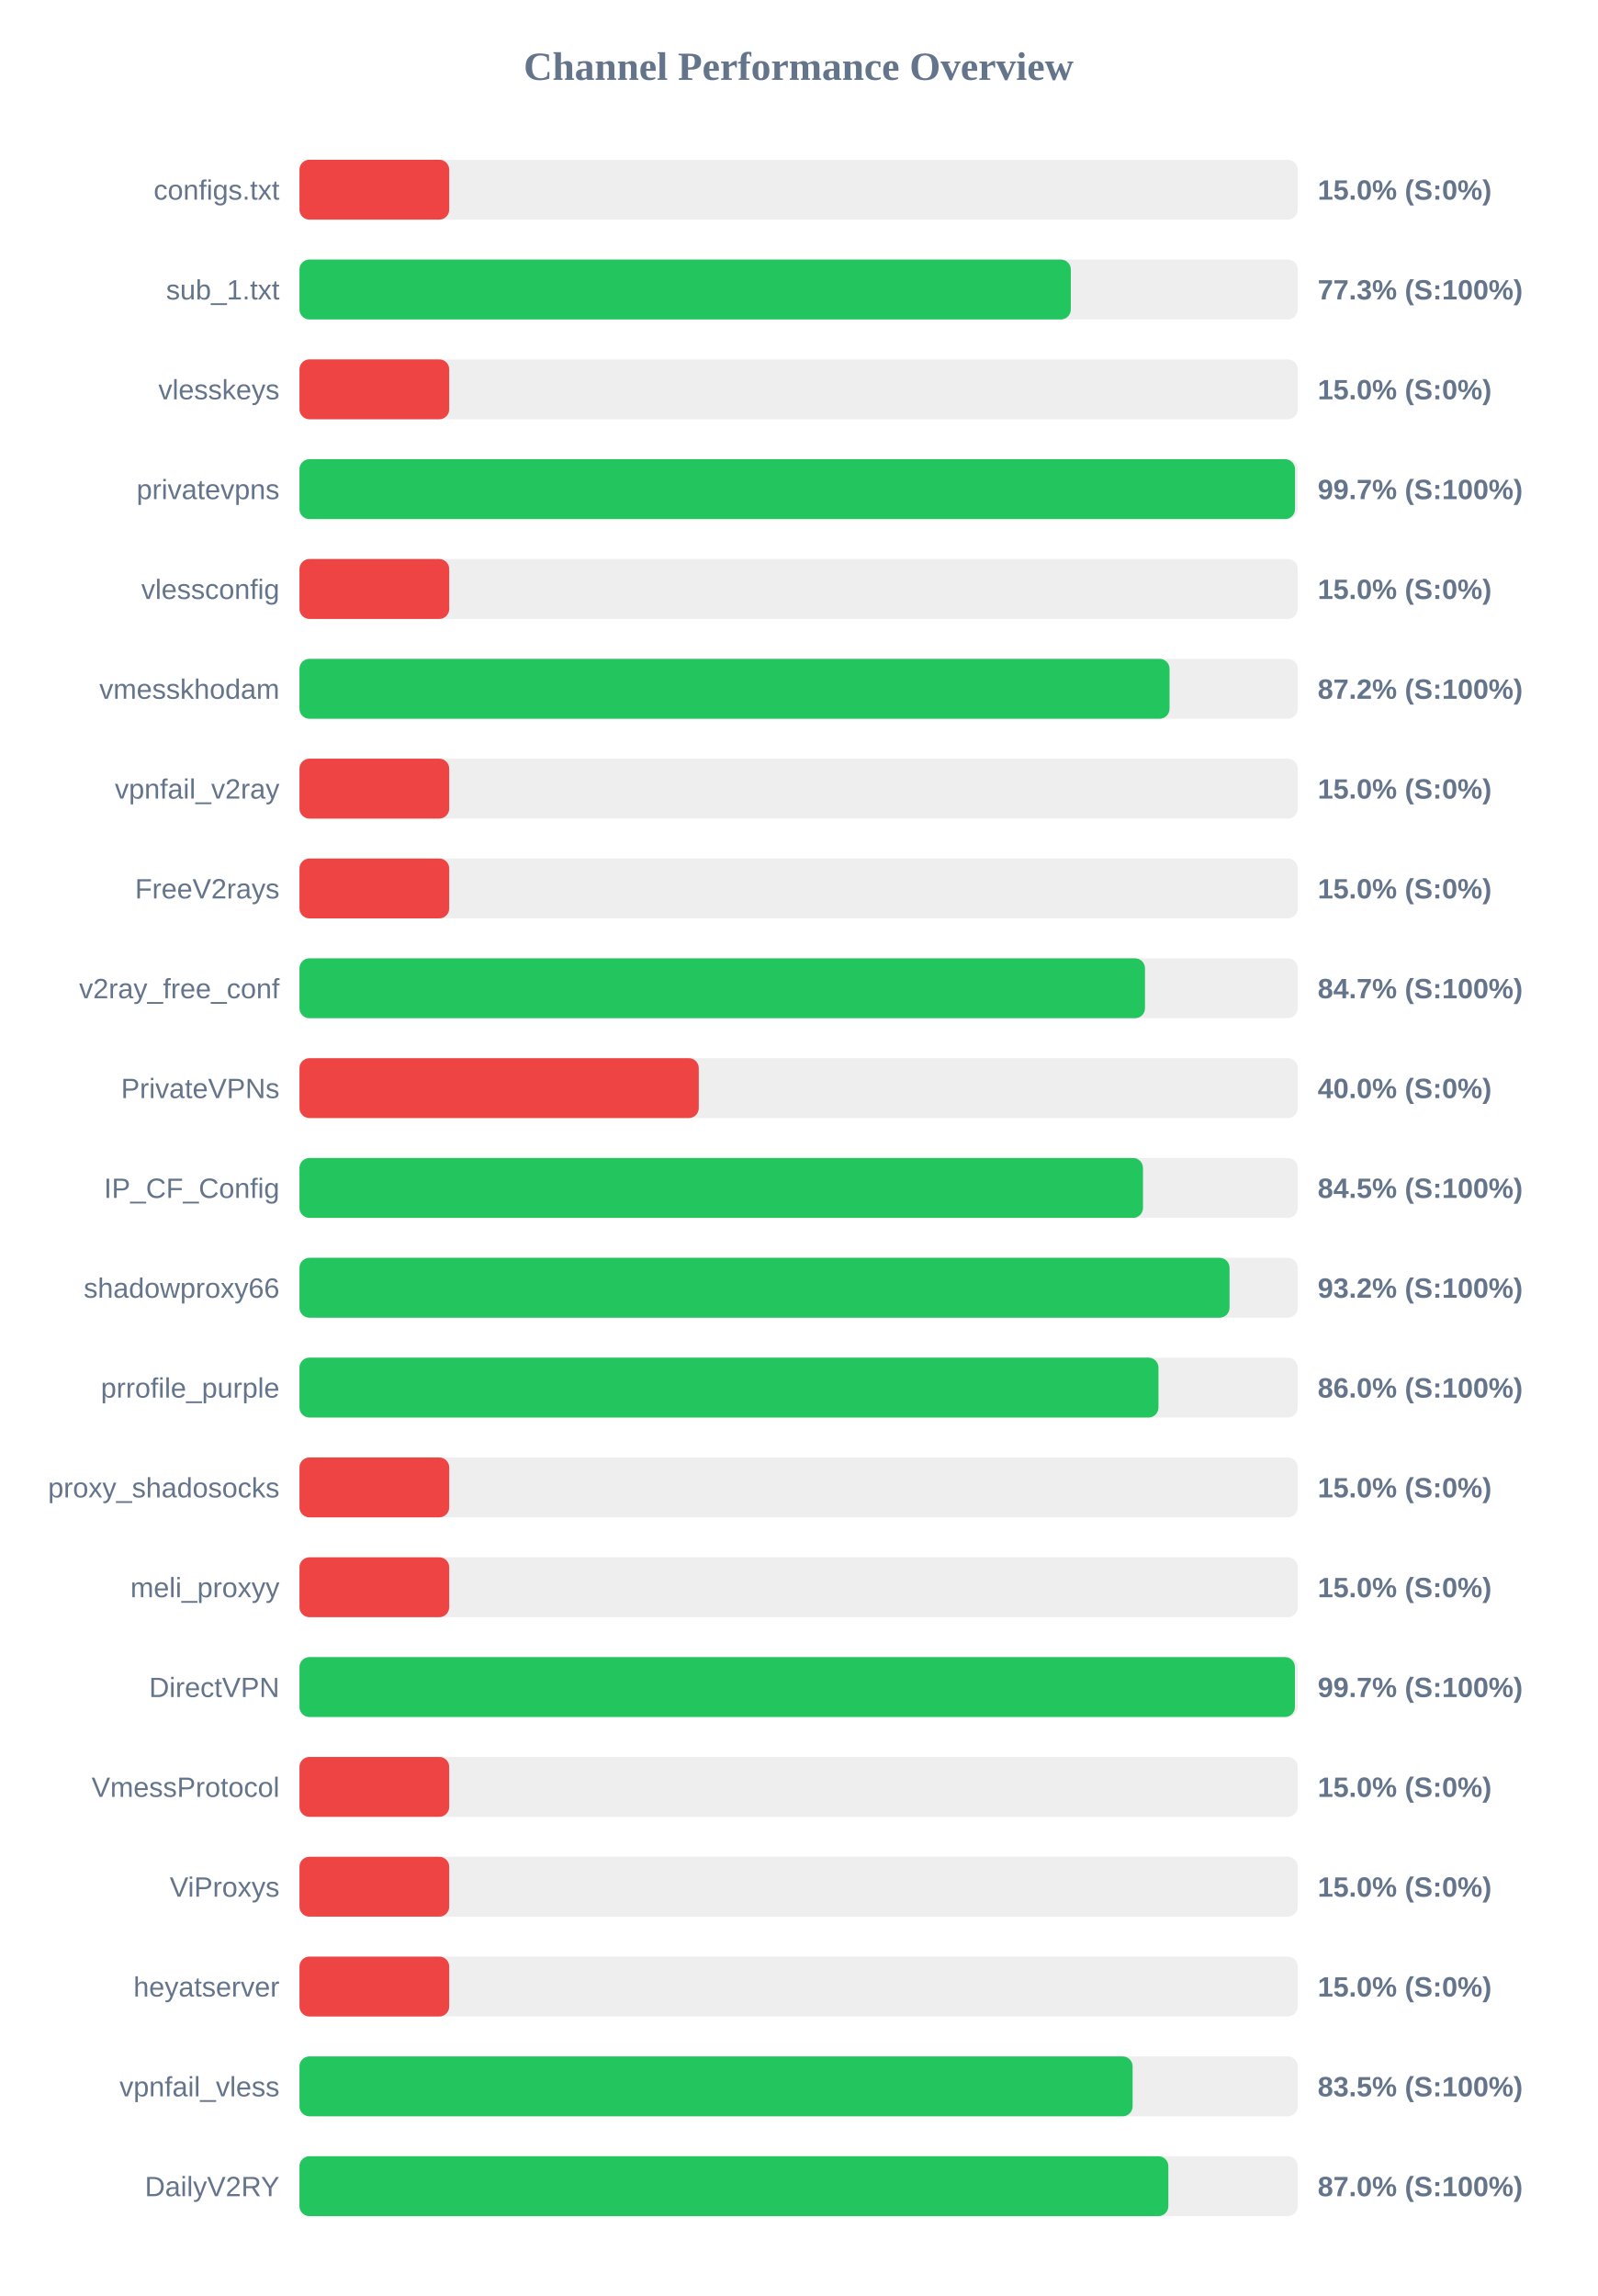
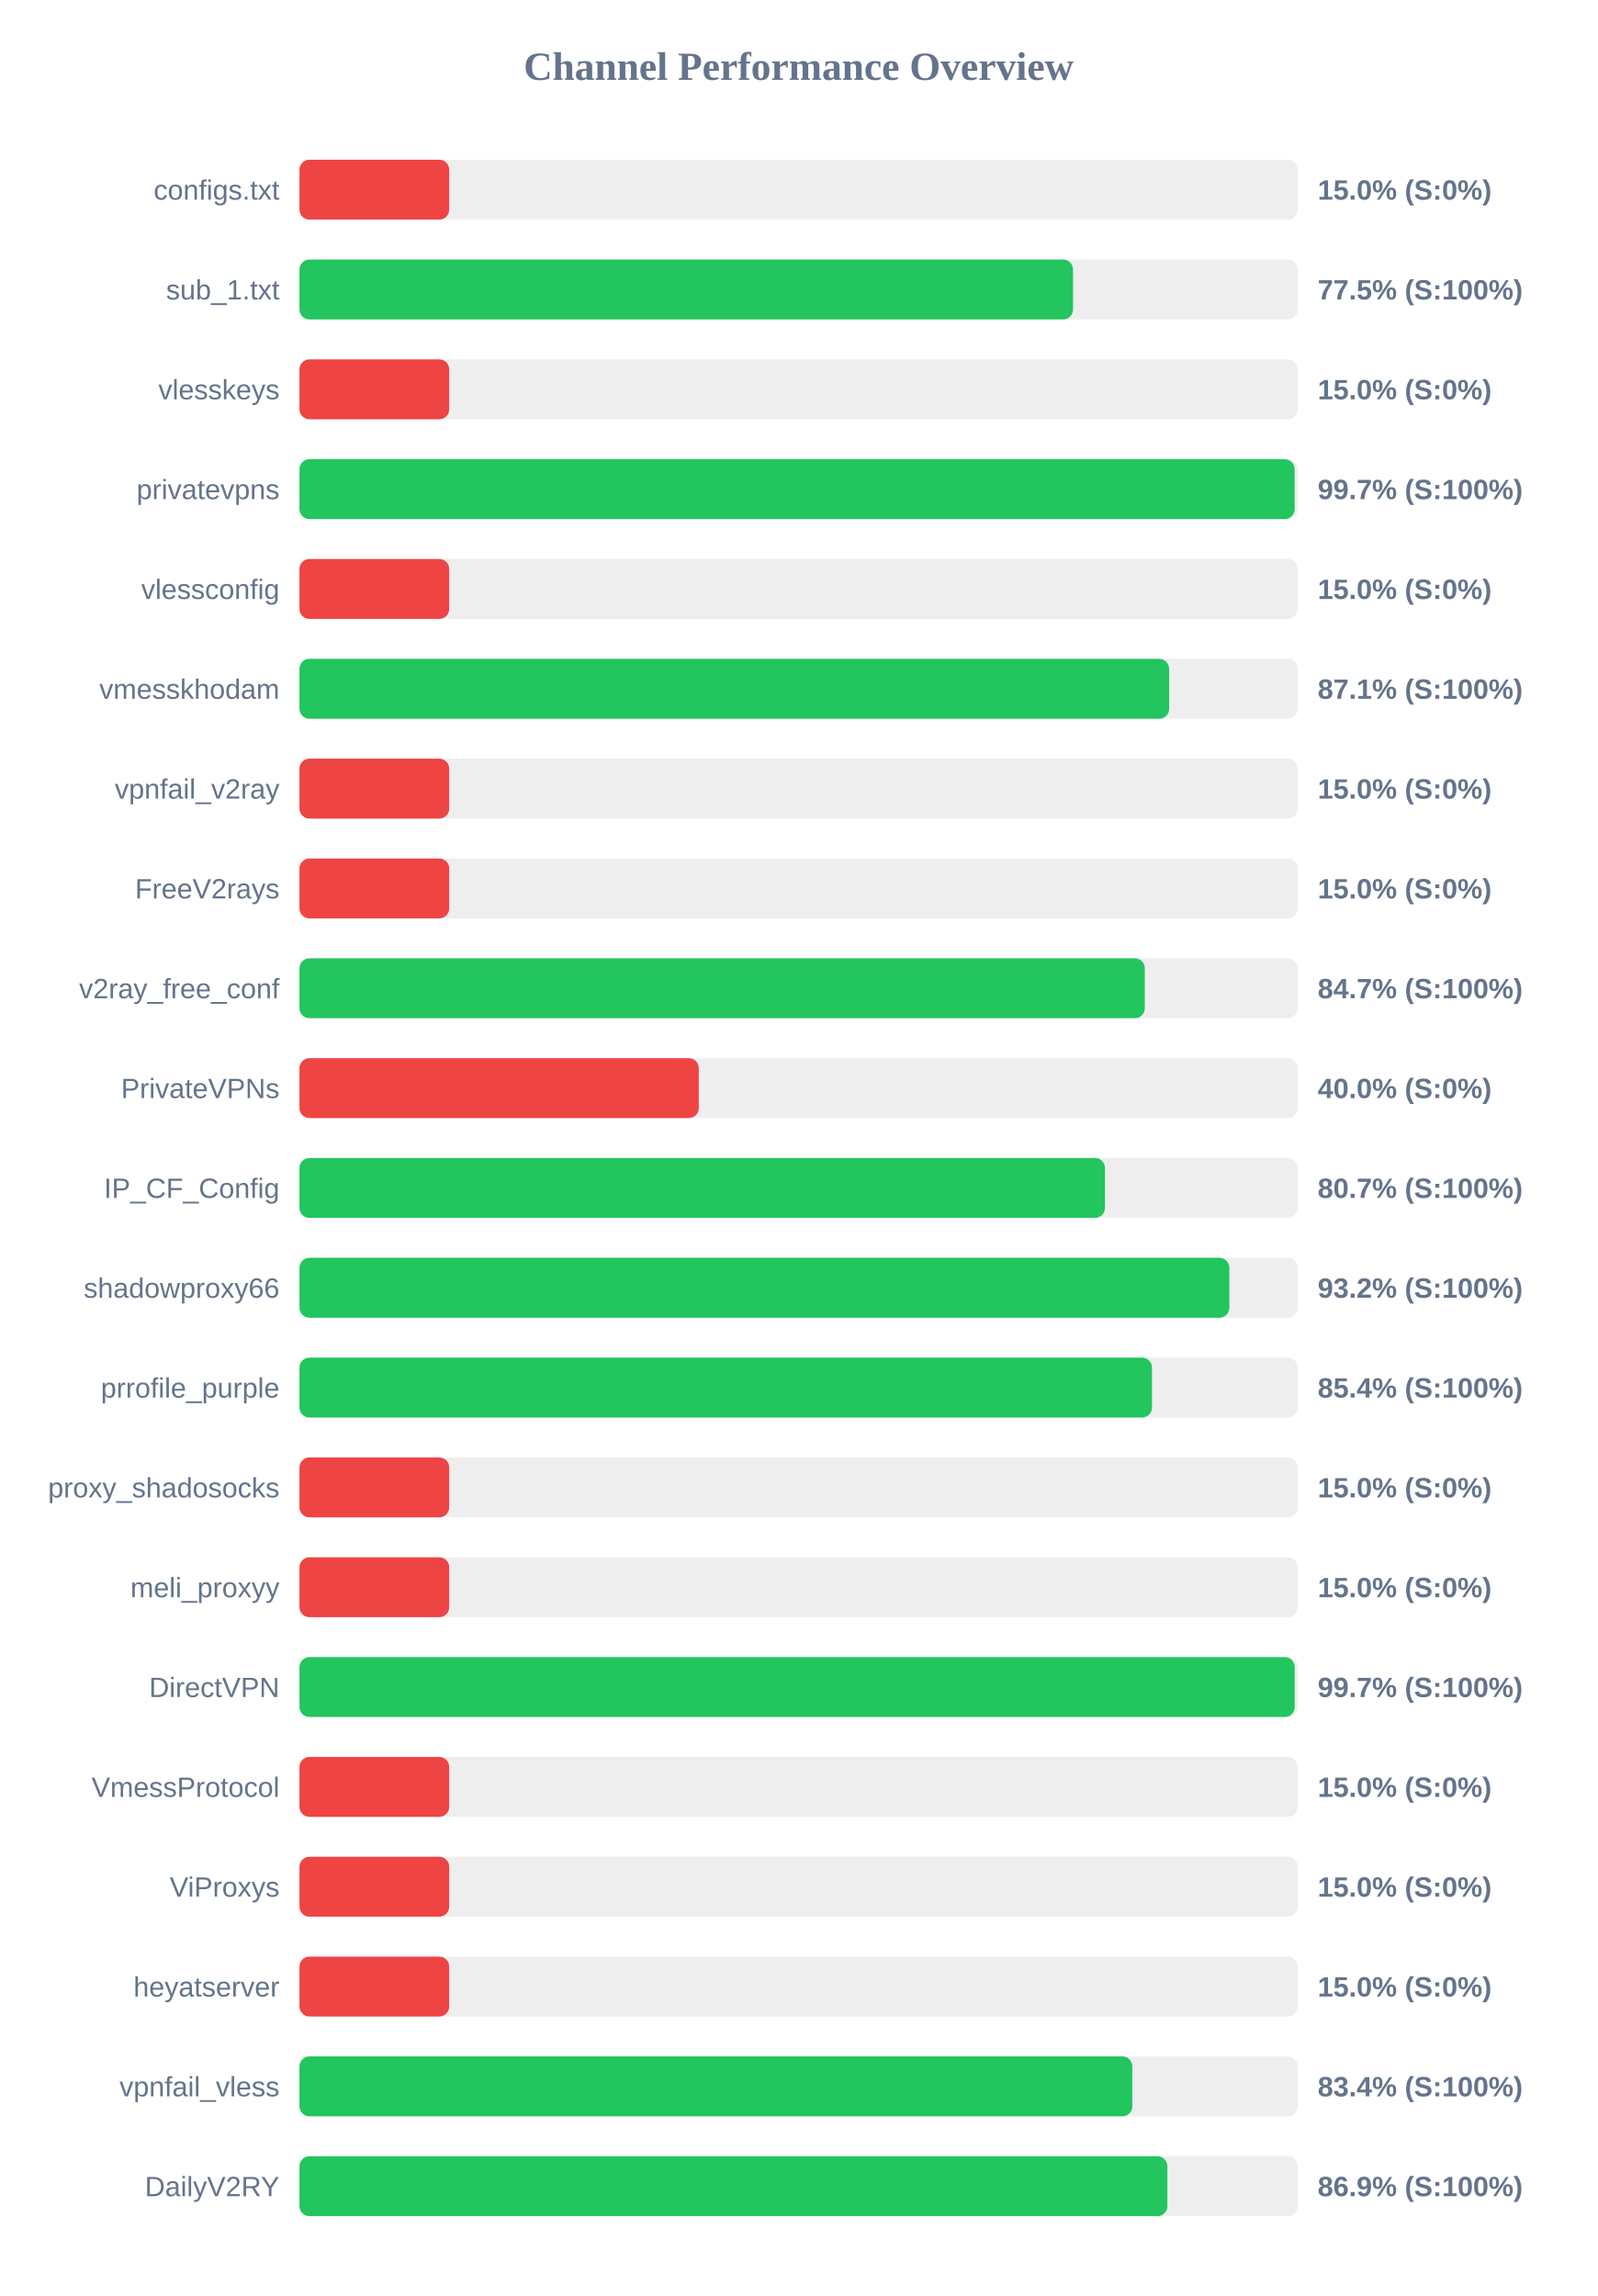
<svg xmlns="http://www.w3.org/2000/svg" width="800" height="1150" version="1.1">
  <style>
        .row { font: 14px Arial; fill: #64748b; }
        .score { font: bold 14px Arial; fill: #64748b; }
    </style>
  <text x="400" y="40" text-anchor="middle" font-size="20px" font-weight="bold" fill="#64748b">Channel Performance Overview</text>
  <rect x="150" y="80" width="500" height="30" fill="#eee" rx="5" />
  <rect x="150" y="80" width="75.0" height="30" fill="#ef4444" rx="5" />
  <text x="140" y="100" text-anchor="end" class="row">configs.txt</text>
  <text x="660" y="100" text-anchor="start" class="score">15.0% (S:0%)</text>
  <rect x="150" y="130" width="500" height="30" fill="#eee" rx="5" />
-   <rect x="150" y="130" width="386.35" height="30" fill="#22c55e" rx="5" />
+   <rect x="150" y="130" width="387.45" height="30" fill="#22c55e" rx="5" />
  <text x="140" y="150" text-anchor="end" class="row">sub_1.txt</text>
-   <text x="660" y="150" text-anchor="start" class="score">77.3% (S:100%)</text>
+   <text x="660" y="150" text-anchor="start" class="score">77.5% (S:100%)</text>
  <rect x="150" y="180" width="500" height="30" fill="#eee" rx="5" />
  <rect x="150" y="180" width="75.0" height="30" fill="#ef4444" rx="5" />
  <text x="140" y="200" text-anchor="end" class="row">vlesskeys</text>
  <text x="660" y="200" text-anchor="start" class="score">15.0% (S:0%)</text>
  <rect x="150" y="230" width="500" height="30" fill="#eee" rx="5" />
-   <rect x="150" y="230" width="498.65" height="30" fill="#22c55e" rx="5" />
+   <rect x="150" y="230" width="498.45" height="30" fill="#22c55e" rx="5" />
  <text x="140" y="250" text-anchor="end" class="row">privatevpns</text>
  <text x="660" y="250" text-anchor="start" class="score">99.7% (S:100%)</text>
  <rect x="150" y="280" width="500" height="30" fill="#eee" rx="5" />
  <rect x="150" y="280" width="75.0" height="30" fill="#ef4444" rx="5" />
  <text x="140" y="300" text-anchor="end" class="row">vlessconfig</text>
  <text x="660" y="300" text-anchor="start" class="score">15.0% (S:0%)</text>
  <rect x="150" y="330" width="500" height="30" fill="#eee" rx="5" />
-   <rect x="150" y="330" width="435.8" height="30" fill="#22c55e" rx="5" />
+   <rect x="150" y="330" width="435.6" height="30" fill="#22c55e" rx="5" />
  <text x="140" y="350" text-anchor="end" class="row">vmesskhodam</text>
-   <text x="660" y="350" text-anchor="start" class="score">87.2% (S:100%)</text>
+   <text x="660" y="350" text-anchor="start" class="score">87.1% (S:100%)</text>
  <rect x="150" y="380" width="500" height="30" fill="#eee" rx="5" />
  <rect x="150" y="380" width="75.0" height="30" fill="#ef4444" rx="5" />
  <text x="140" y="400" text-anchor="end" class="row">vpnfail_v2ray</text>
  <text x="660" y="400" text-anchor="start" class="score">15.0% (S:0%)</text>
  <rect x="150" y="430" width="500" height="30" fill="#eee" rx="5" />
  <rect x="150" y="430" width="75.0" height="30" fill="#ef4444" rx="5" />
  <text x="140" y="450" text-anchor="end" class="row">FreeV2rays</text>
  <text x="660" y="450" text-anchor="start" class="score">15.0% (S:0%)</text>
  <rect x="150" y="480" width="500" height="30" fill="#eee" rx="5" />
-   <rect x="150" y="480" width="423.5" height="30" fill="#22c55e" rx="5" />
+   <rect x="150" y="480" width="423.4" height="30" fill="#22c55e" rx="5" />
  <text x="140" y="500" text-anchor="end" class="row">v2ray_free_conf</text>
  <text x="660" y="500" text-anchor="start" class="score">84.7% (S:100%)</text>
  <rect x="150" y="530" width="500" height="30" fill="#eee" rx="5" />
  <rect x="150" y="530" width="200.0" height="30" fill="#ef4444" rx="5" />
  <text x="140" y="550" text-anchor="end" class="row">PrivateVPNs</text>
  <text x="660" y="550" text-anchor="start" class="score">40.0% (S:0%)</text>
  <rect x="150" y="580" width="500" height="30" fill="#eee" rx="5" />
-   <rect x="150" y="580" width="422.5" height="30" fill="#22c55e" rx="5" />
+   <rect x="150" y="580" width="403.45" height="30" fill="#22c55e" rx="5" />
  <text x="140" y="600" text-anchor="end" class="row">IP_CF_Config</text>
-   <text x="660" y="600" text-anchor="start" class="score">84.5% (S:100%)</text>
+   <text x="660" y="600" text-anchor="start" class="score">80.7% (S:100%)</text>
  <rect x="150" y="630" width="500" height="30" fill="#eee" rx="5" />
-   <rect x="150" y="630" width="465.85" height="30" fill="#22c55e" rx="5" />
+   <rect x="150" y="630" width="465.75" height="30" fill="#22c55e" rx="5" />
  <text x="140" y="650" text-anchor="end" class="row">shadowproxy66</text>
  <text x="660" y="650" text-anchor="start" class="score">93.2% (S:100%)</text>
  <rect x="150" y="680" width="500" height="30" fill="#eee" rx="5" />
-   <rect x="150" y="680" width="430.25" height="30" fill="#22c55e" rx="5" />
+   <rect x="150" y="680" width="427.0" height="30" fill="#22c55e" rx="5" />
  <text x="140" y="700" text-anchor="end" class="row">prrofile_purple</text>
-   <text x="660" y="700" text-anchor="start" class="score">86.0% (S:100%)</text>
+   <text x="660" y="700" text-anchor="start" class="score">85.4% (S:100%)</text>
  <rect x="150" y="730" width="500" height="30" fill="#eee" rx="5" />
  <rect x="150" y="730" width="75.0" height="30" fill="#ef4444" rx="5" />
  <text x="140" y="750" text-anchor="end" class="row">proxy_shadosocks</text>
  <text x="660" y="750" text-anchor="start" class="score">15.0% (S:0%)</text>
  <rect x="150" y="780" width="500" height="30" fill="#eee" rx="5" />
  <rect x="150" y="780" width="75.0" height="30" fill="#ef4444" rx="5" />
  <text x="140" y="800" text-anchor="end" class="row">meli_proxyy</text>
  <text x="660" y="800" text-anchor="start" class="score">15.0% (S:0%)</text>
  <rect x="150" y="830" width="500" height="30" fill="#eee" rx="5" />
-   <rect x="150" y="830" width="498.6" height="30" fill="#22c55e" rx="5" />
+   <rect x="150" y="830" width="498.5" height="30" fill="#22c55e" rx="5" />
  <text x="140" y="850" text-anchor="end" class="row">DirectVPN</text>
  <text x="660" y="850" text-anchor="start" class="score">99.7% (S:100%)</text>
  <rect x="150" y="880" width="500" height="30" fill="#eee" rx="5" />
  <rect x="150" y="880" width="75.0" height="30" fill="#ef4444" rx="5" />
  <text x="140" y="900" text-anchor="end" class="row">VmessProtocol</text>
  <text x="660" y="900" text-anchor="start" class="score">15.0% (S:0%)</text>
  <rect x="150" y="930" width="500" height="30" fill="#eee" rx="5" />
  <rect x="150" y="930" width="75.0" height="30" fill="#ef4444" rx="5" />
  <text x="140" y="950" text-anchor="end" class="row">ViProxys</text>
  <text x="660" y="950" text-anchor="start" class="score">15.0% (S:0%)</text>
  <rect x="150" y="980" width="500" height="30" fill="#eee" rx="5" />
  <rect x="150" y="980" width="75.0" height="30" fill="#ef4444" rx="5" />
  <text x="140" y="1000" text-anchor="end" class="row">heyatserver</text>
  <text x="660" y="1000" text-anchor="start" class="score">15.0% (S:0%)</text>
  <rect x="150" y="1030" width="500" height="30" fill="#eee" rx="5" />
-   <rect x="150" y="1030" width="417.3" height="30" fill="#22c55e" rx="5" />
+   <rect x="150" y="1030" width="417.15" height="30" fill="#22c55e" rx="5" />
  <text x="140" y="1050" text-anchor="end" class="row">vpnfail_vless</text>
-   <text x="660" y="1050" text-anchor="start" class="score">83.5% (S:100%)</text>
+   <text x="660" y="1050" text-anchor="start" class="score">83.4% (S:100%)</text>
  <rect x="150" y="1080" width="500" height="30" fill="#eee" rx="5" />
-   <rect x="150" y="1080" width="435.2" height="30" fill="#22c55e" rx="5" />
+   <rect x="150" y="1080" width="434.7" height="30" fill="#22c55e" rx="5" />
  <text x="140" y="1100" text-anchor="end" class="row">DailyV2RY</text>
-   <text x="660" y="1100" text-anchor="start" class="score">87.0% (S:100%)</text>
+   <text x="660" y="1100" text-anchor="start" class="score">86.9% (S:100%)</text>
</svg>
